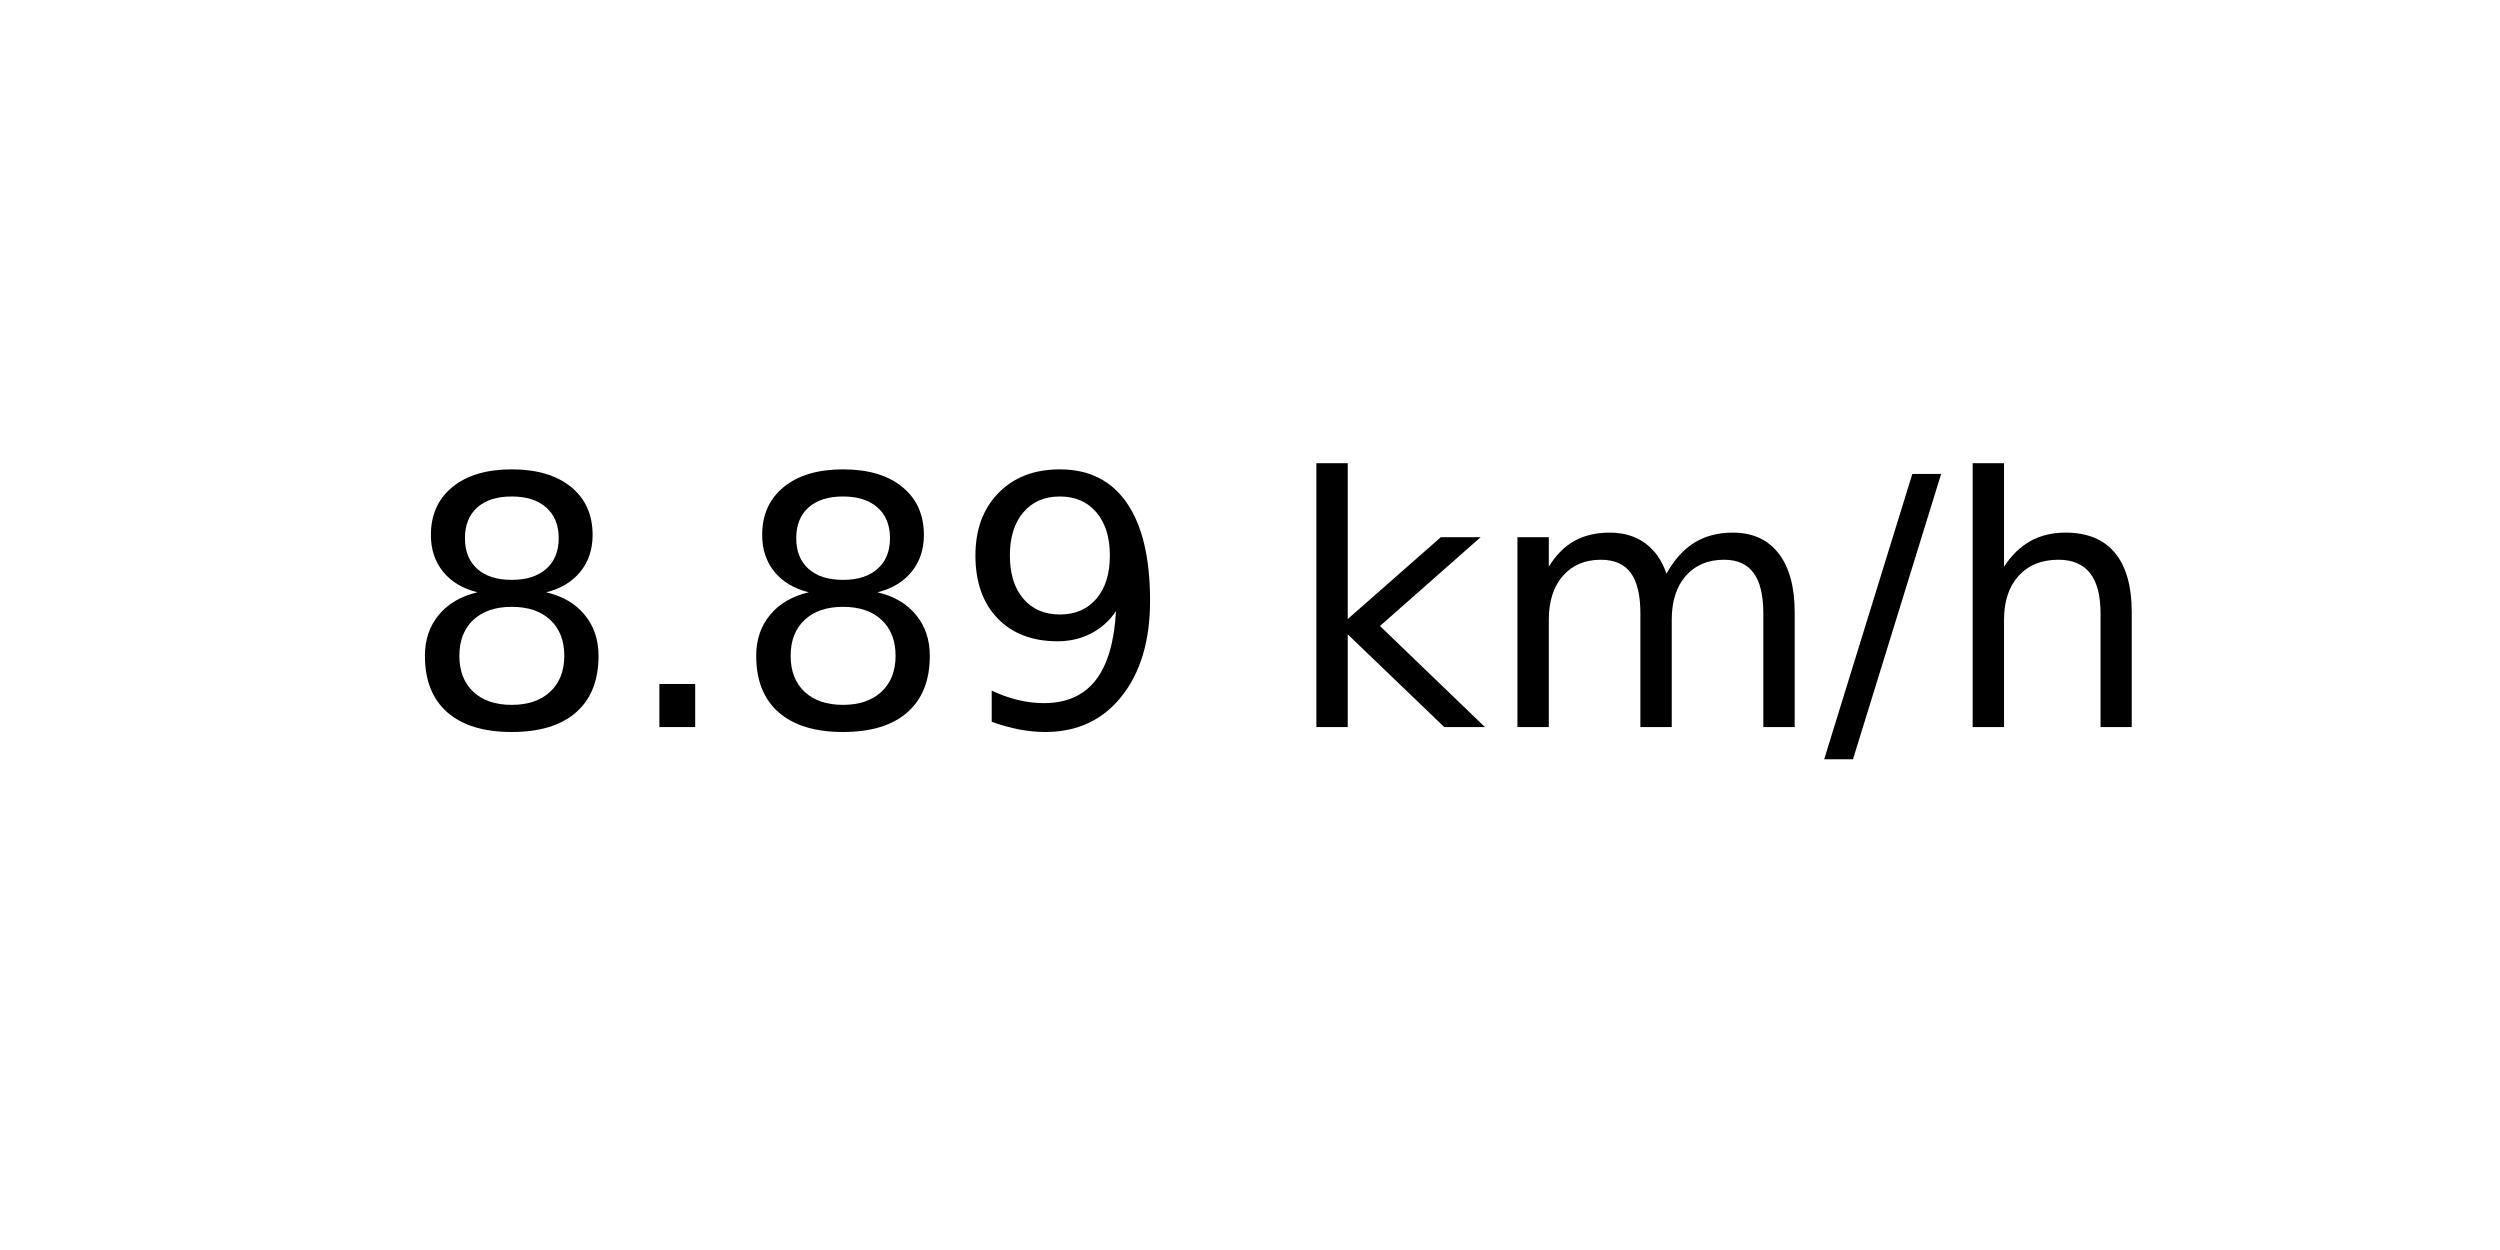
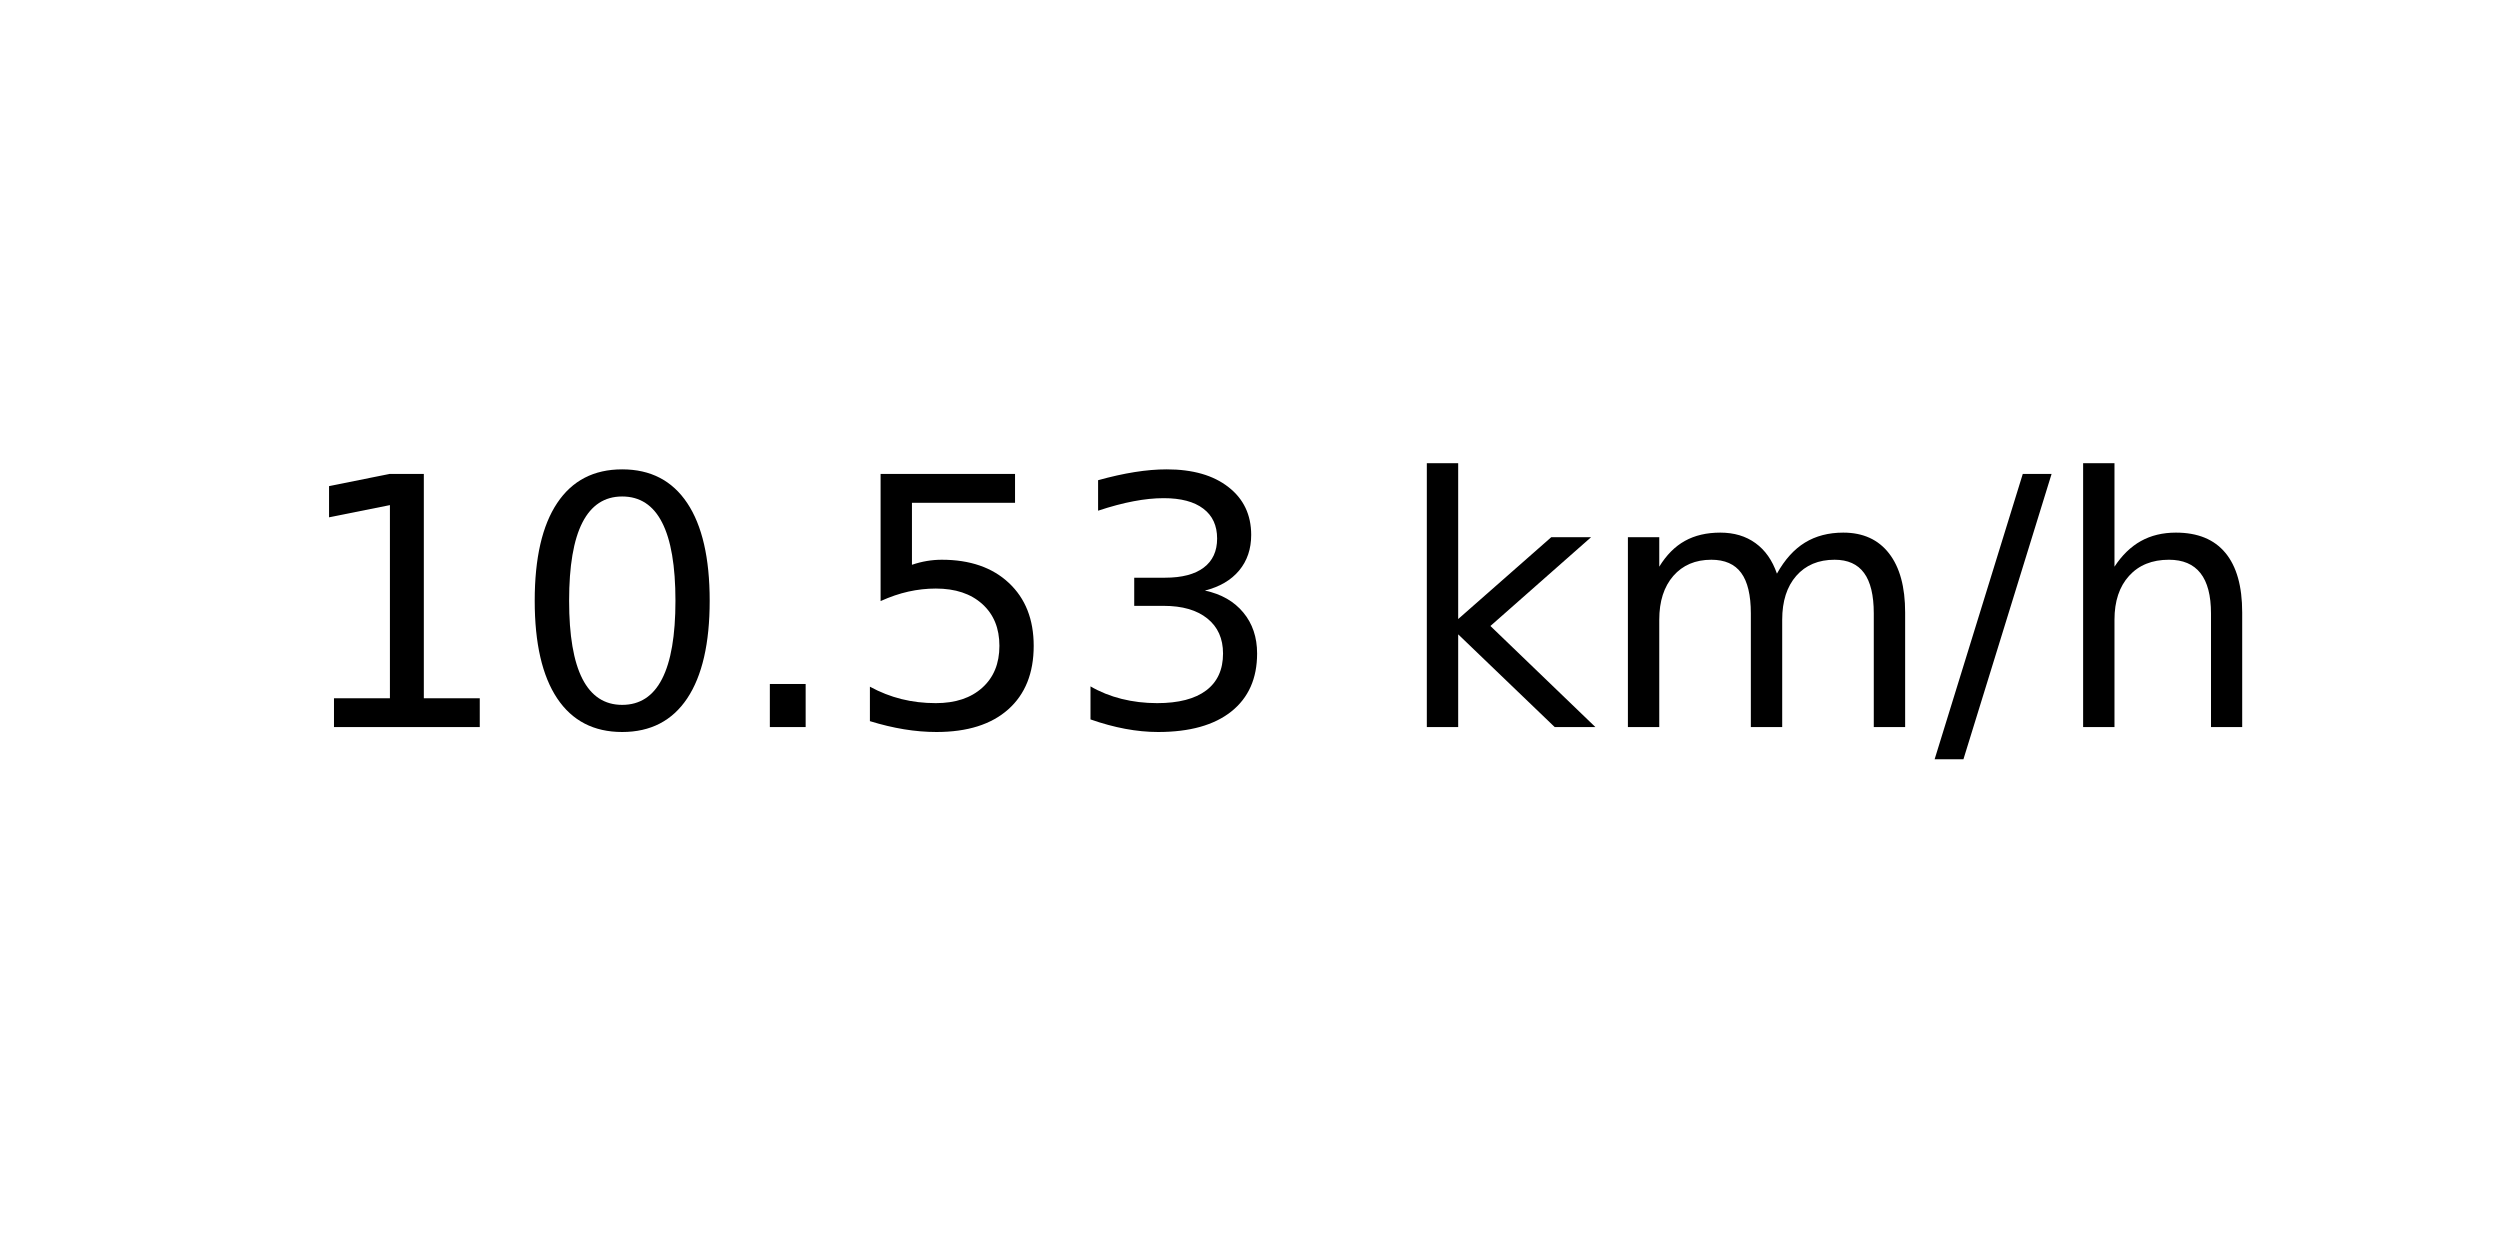
<svg xmlns="http://www.w3.org/2000/svg" xmlns:xlink="http://www.w3.org/1999/xlink" width="72pt" height="36pt" viewBox="0 0 72 36" version="1.1">
  <defs>
    <style type="text/css">*{stroke-linejoin: round; stroke-linecap: butt}</style>
  </defs>
  <g id="figure_1">
    <g id="axes_1">
      <g id="text_1">
-         <g transform="translate(11.55937 20.93937) scale(0.1 -0.1)">
+         <g transform="translate(8.378125 20.93937) scale(0.1 -0.1)">
          <defs>
-             <path id="DejaVuSans-38" d="M 2034 2216  Q 1584 2216 1326 1975  Q 1069 1734 1069 1313  Q 1069 891 1326 650  Q 1584 409 2034 409  Q 2484 409 2743 651  Q 3003 894 3003 1313  Q 3003 1734 2745 1975  Q 2488 2216 2034 2216  z M 1403 2484  Q 997 2584 770 2862  Q 544 3141 544 3541  Q 544 4100 942 4425  Q 1341 4750 2034 4750  Q 2731 4750 3128 4425  Q 3525 4100 3525 3541  Q 3525 3141 3298 2862  Q 3072 2584 2669 2484  Q 3125 2378 3379 2068  Q 3634 1759 3634 1313  Q 3634 634 3220 271  Q 2806 -91 2034 -91  Q 1263 -91 848 271  Q 434 634 434 1313  Q 434 1759 690 2068  Q 947 2378 1403 2484  z M 1172 3481  Q 1172 3119 1398 2916  Q 1625 2713 2034 2713  Q 2441 2713 2670 2916  Q 2900 3119 2900 3481  Q 2900 3844 2670 4047  Q 2441 4250 2034 4250  Q 1625 4250 1398 4047  Q 1172 3844 1172 3481  z " transform="scale(0.015625)" />
+             <path id="DejaVuSans-31" d="M 794 531  L 1825 531  L 1825 4091  L 703 3866  L 703 4441  L 1819 4666  L 2450 4666  L 2450 531  L 3481 531  L 3481 0  L 794 0  L 794 531  z " transform="scale(0.015625)" />
+             <path id="DejaVuSans-30" d="M 2034 4250  Q 1547 4250 1301 3770  Q 1056 3291 1056 2328  Q 1056 1369 1301 889  Q 1547 409 2034 409  Q 2525 409 2770 889  Q 3016 1369 3016 2328  Q 3016 3291 2770 3770  Q 2525 4250 2034 4250  z M 2034 4750  Q 2819 4750 3233 4129  Q 3647 3509 3647 2328  Q 3647 1150 3233 529  Q 2819 -91 2034 -91  Q 1250 -91 836 529  Q 422 1150 422 2328  Q 422 3509 836 4129  Q 1250 4750 2034 4750  z " transform="scale(0.015625)" />
            <path id="DejaVuSans-2e" d="M 684 794  L 1344 794  L 1344 0  L 684 0  L 684 794  z " transform="scale(0.015625)" />
-             <path id="DejaVuSans-39" d="M 703 97  L 703 672  Q 941 559 1184 500  Q 1428 441 1663 441  Q 2288 441 2617 861  Q 2947 1281 2994 2138  Q 2813 1869 2534 1725  Q 2256 1581 1919 1581  Q 1219 1581 811 2004  Q 403 2428 403 3163  Q 403 3881 828 4315  Q 1253 4750 1959 4750  Q 2769 4750 3195 4129  Q 3622 3509 3622 2328  Q 3622 1225 3098 567  Q 2575 -91 1691 -91  Q 1453 -91 1209 -44  Q 966 3 703 97  z M 1959 2075  Q 2384 2075 2632 2365  Q 2881 2656 2881 3163  Q 2881 3666 2632 3958  Q 2384 4250 1959 4250  Q 1534 4250 1286 3958  Q 1038 3666 1038 3163  Q 1038 2656 1286 2365  Q 1534 2075 1959 2075  z " transform="scale(0.015625)" />
+             <path id="DejaVuSans-35" d="M 691 4666  L 3169 4666  L 3169 4134  L 1269 4134  L 1269 2991  Q 1406 3038 1543 3061  Q 1681 3084 1819 3084  Q 2600 3084 3056 2656  Q 3513 2228 3513 1497  Q 3513 744 3044 326  Q 2575 -91 1722 -91  Q 1428 -91 1123 -41  Q 819 9 494 109  L 494 744  Q 775 591 1075 516  Q 1375 441 1709 441  Q 2250 441 2565 725  Q 2881 1009 2881 1497  Q 2881 1984 2565 2268  Q 2250 2553 1709 2553  Q 1456 2553 1204 2497  Q 953 2441 691 2322  L 691 4666  z " transform="scale(0.015625)" />
+             <path id="DejaVuSans-33" d="M 2597 2516  Q 3050 2419 3304 2112  Q 3559 1806 3559 1356  Q 3559 666 3084 287  Q 2609 -91 1734 -91  Q 1441 -91 1130 -33  Q 819 25 488 141  L 488 750  Q 750 597 1062 519  Q 1375 441 1716 441  Q 2309 441 2620 675  Q 2931 909 2931 1356  Q 2931 1769 2642 2001  Q 2353 2234 1838 2234  L 1294 2234  L 1294 2753  L 1863 2753  Q 2328 2753 2575 2939  Q 2822 3125 2822 3475  Q 2822 3834 2567 4026  Q 2313 4219 1838 4219  Q 1578 4219 1281 4162  Q 984 4106 628 3988  L 628 4550  Q 988 4650 1302 4700  Q 1616 4750 1894 4750  Q 2613 4750 3031 4423  Q 3450 4097 3450 3541  Q 3450 3153 3228 2886  Q 3006 2619 2597 2516  z " transform="scale(0.015625)" />
            <path id="DejaVuSans-20" transform="scale(0.015625)" />
            <path id="DejaVuSans-6b" d="M 581 4863  L 1159 4863  L 1159 1991  L 2875 3500  L 3609 3500  L 1753 1863  L 3688 0  L 2938 0  L 1159 1709  L 1159 0  L 581 0  L 581 4863  z " transform="scale(0.015625)" />
            <path id="DejaVuSans-6d" d="M 3328 2828  Q 3544 3216 3844 3400  Q 4144 3584 4550 3584  Q 5097 3584 5394 3201  Q 5691 2819 5691 2113  L 5691 0  L 5113 0  L 5113 2094  Q 5113 2597 4934 2840  Q 4756 3084 4391 3084  Q 3944 3084 3684 2787  Q 3425 2491 3425 1978  L 3425 0  L 2847 0  L 2847 2094  Q 2847 2600 2669 2842  Q 2491 3084 2119 3084  Q 1678 3084 1418 2786  Q 1159 2488 1159 1978  L 1159 0  L 581 0  L 581 3500  L 1159 3500  L 1159 2956  Q 1356 3278 1631 3431  Q 1906 3584 2284 3584  Q 2666 3584 2933 3390  Q 3200 3197 3328 2828  z " transform="scale(0.015625)" />
            <path id="DejaVuSans-2f" d="M 1625 4666  L 2156 4666  L 531 -594  L 0 -594  L 1625 4666  z " transform="scale(0.015625)" />
            <path id="DejaVuSans-68" d="M 3513 2113  L 3513 0  L 2938 0  L 2938 2094  Q 2938 2591 2744 2837  Q 2550 3084 2163 3084  Q 1697 3084 1428 2787  Q 1159 2491 1159 1978  L 1159 0  L 581 0  L 581 4863  L 1159 4863  L 1159 2956  Q 1366 3272 1645 3428  Q 1925 3584 2291 3584  Q 2894 3584 3203 3211  Q 3513 2838 3513 2113  z " transform="scale(0.015625)" />
          </defs>
-           <use xlink:href="#DejaVuSans-38" />
-           <use xlink:href="#DejaVuSans-2e" x="63.623" />
-           <use xlink:href="#DejaVuSans-38" x="95.41" />
-           <use xlink:href="#DejaVuSans-39" x="159.033" />
-           <use xlink:href="#DejaVuSans-20" x="222.656" />
-           <use xlink:href="#DejaVuSans-6b" x="254.443" />
-           <use xlink:href="#DejaVuSans-6d" x="312.354" />
-           <use xlink:href="#DejaVuSans-2f" x="409.766" />
-           <use xlink:href="#DejaVuSans-68" x="443.457" />
+           <use xlink:href="#DejaVuSans-31" />
+           <use xlink:href="#DejaVuSans-30" x="63.623" />
+           <use xlink:href="#DejaVuSans-2e" x="127.246" />
+           <use xlink:href="#DejaVuSans-35" x="159.033" />
+           <use xlink:href="#DejaVuSans-33" x="222.656" />
+           <use xlink:href="#DejaVuSans-20" x="286.279" />
+           <use xlink:href="#DejaVuSans-6b" x="318.066" />
+           <use xlink:href="#DejaVuSans-6d" x="375.977" />
+           <use xlink:href="#DejaVuSans-2f" x="473.389" />
+           <use xlink:href="#DejaVuSans-68" x="507.08" />
        </g>
      </g>
    </g>
  </g>
</svg>
